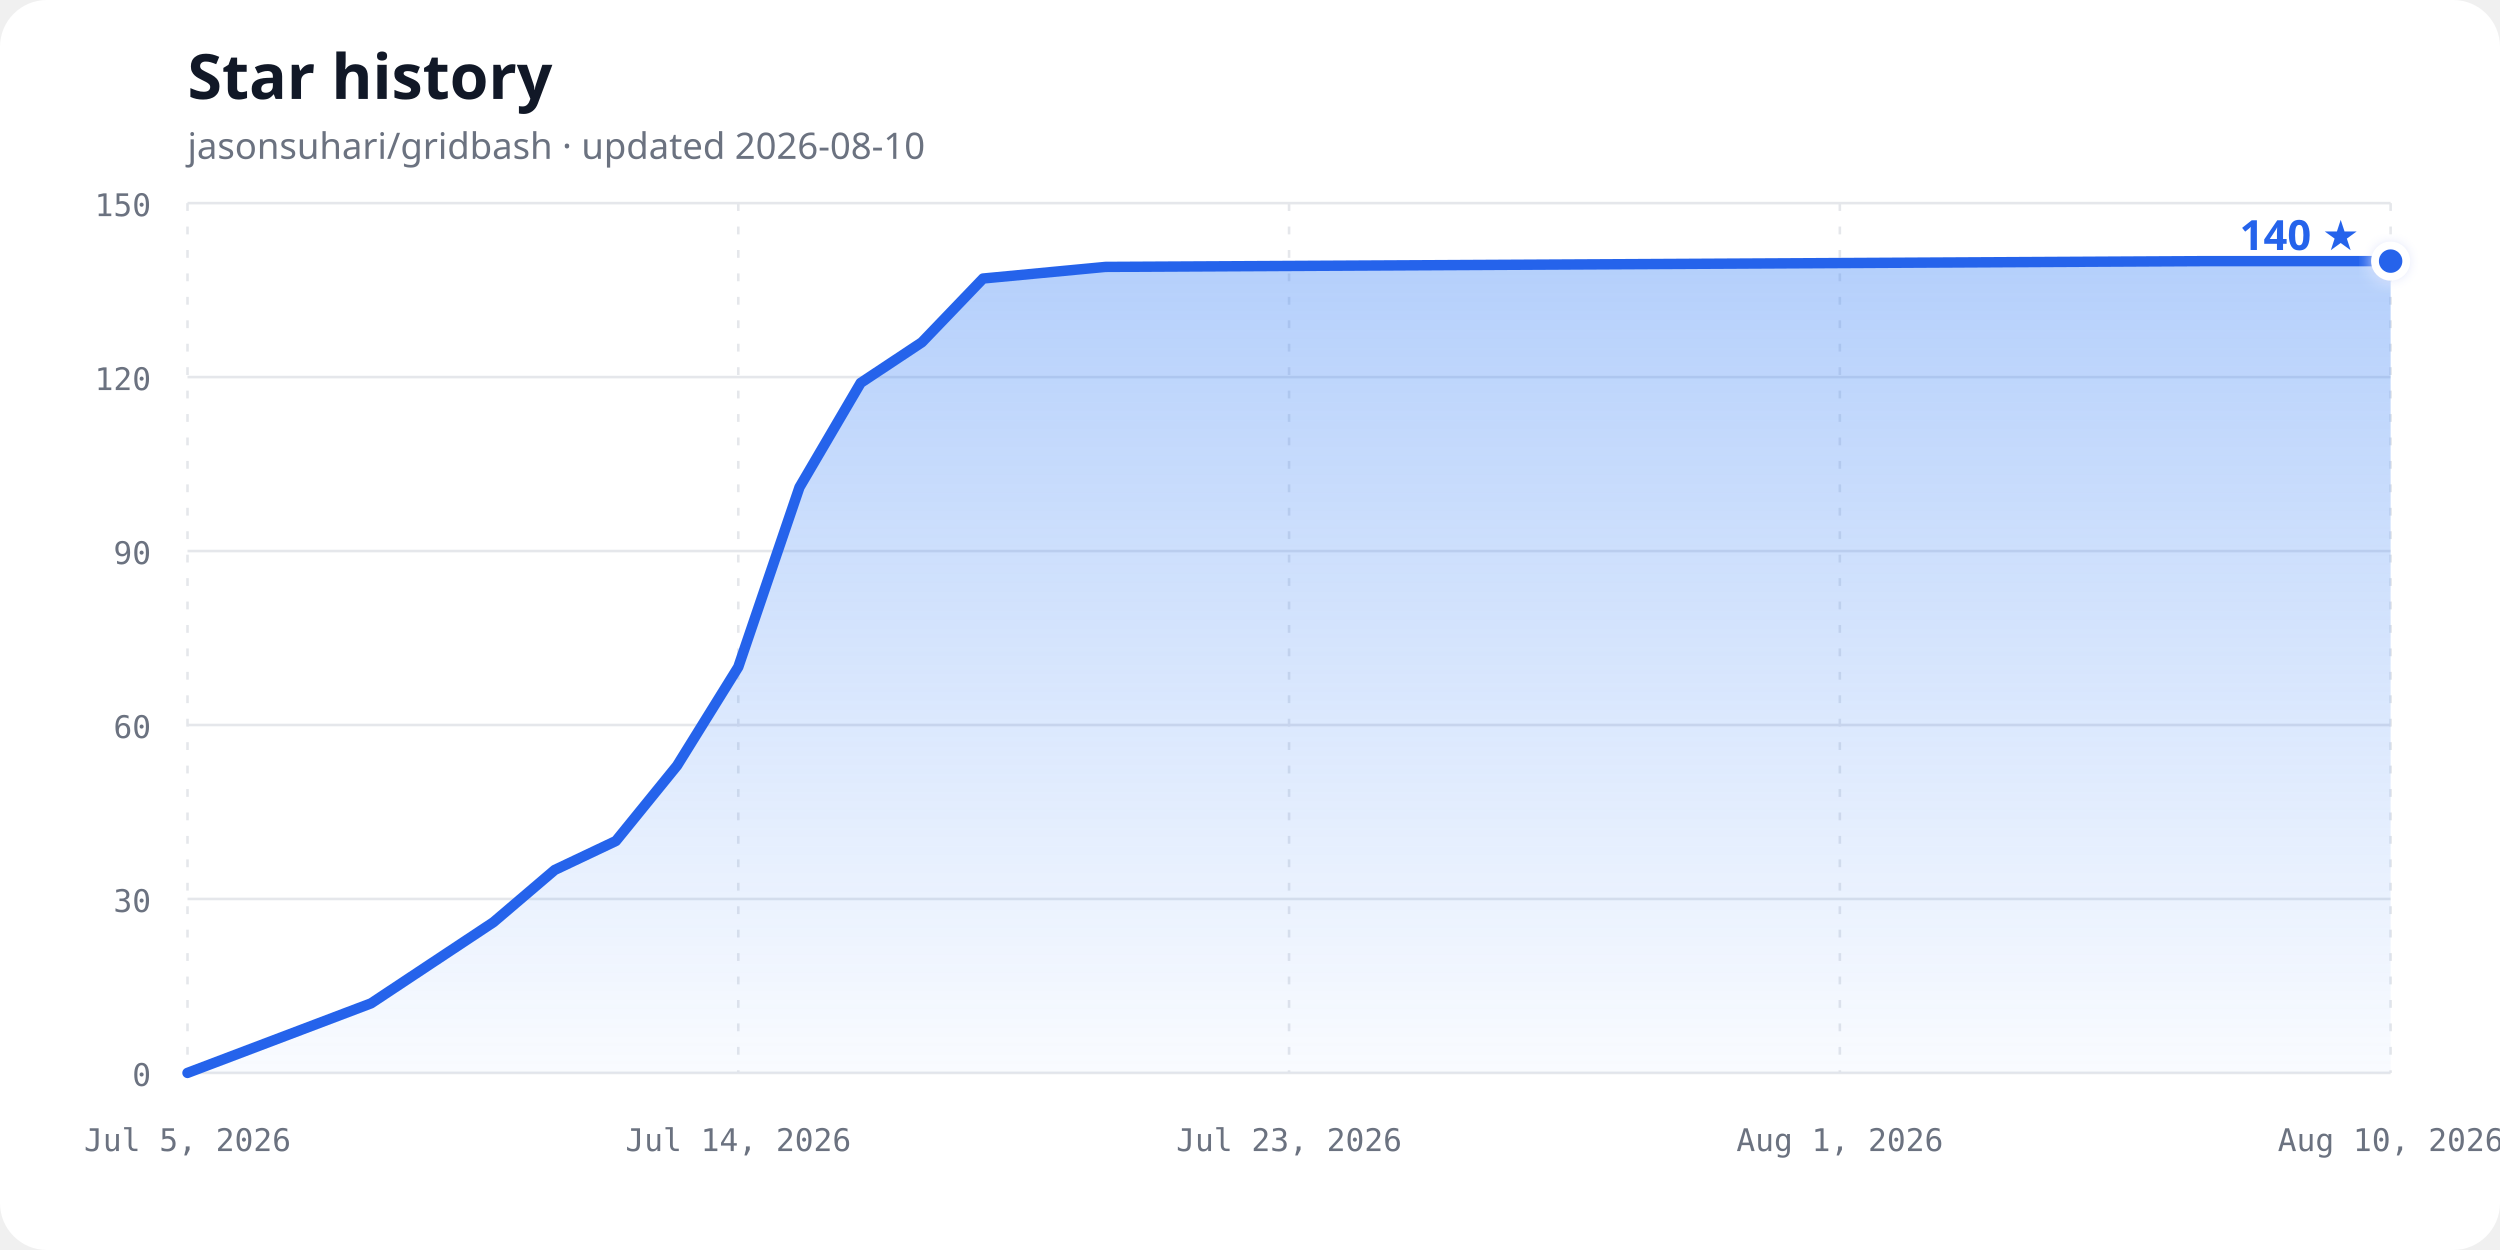
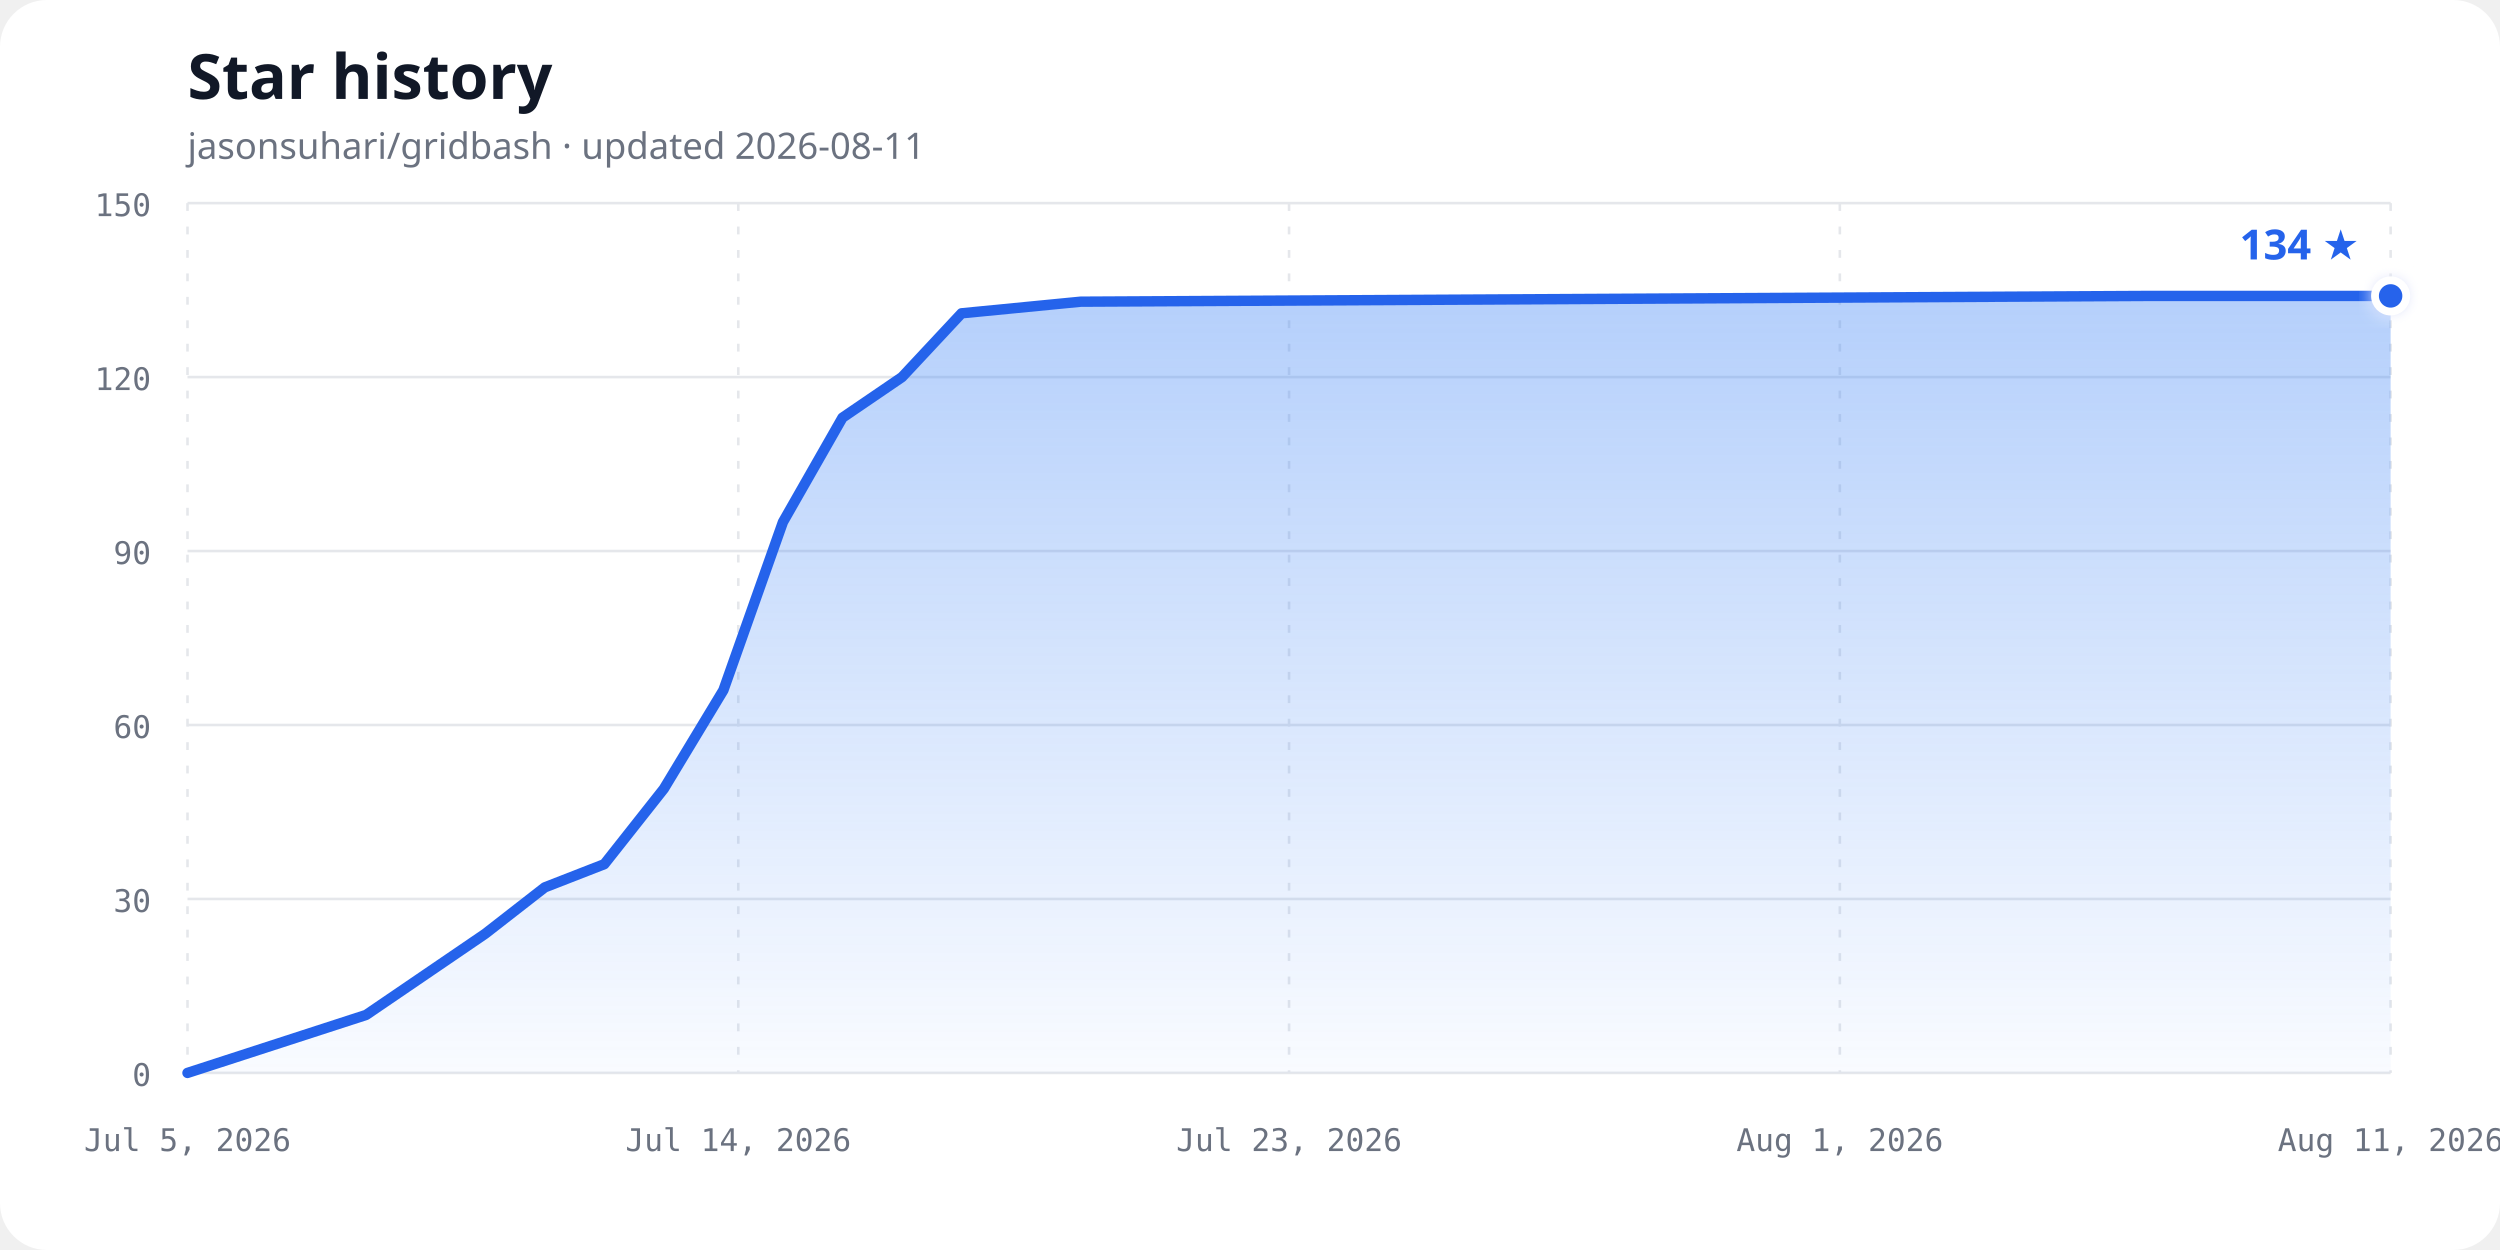
<svg xmlns="http://www.w3.org/2000/svg" width="960" height="480" viewBox="0 0 960 480" role="img" aria-labelledby="chart-title chart-description">
  <defs>
    <linearGradient id="area-gradient" x1="0" y1="0" x2="0" y2="1">
      <stop offset="0%" stop-color="#3b82f6" stop-opacity="0.38" />
      <stop offset="100%" stop-color="#3b82f6" stop-opacity="0.03" />
    </linearGradient>
    <filter id="glow" x="-50%" y="-50%" width="200%" height="200%">
      <feGaussianBlur stdDeviation="3" result="blur" />
      <feMerge>
        <feMergeNode in="blur" />
        <feMergeNode in="SourceGraphic" />
      </feMerge>
    </filter>
  </defs>
  <style>
    .background { fill: #ffffff; }
    .title { fill: #111827; font: 700 24px ui-sans-serif, system-ui, sans-serif; }
    .subtitle { fill: #6b7280; font: 14px ui-sans-serif, system-ui, sans-serif; }
    .axis-label { fill: #6b7280; font: 12px ui-monospace, SFMono-Regular, Consolas, monospace; }
    .grid { stroke: #e5e7eb; stroke-width: 1; }
    .vertical { stroke-dasharray: 3 6; }
    .line { fill: none; stroke: #2563eb; stroke-width: 4; stroke-linecap: round; stroke-linejoin: round; }
    .point { fill: #2563eb; stroke: #ffffff; stroke-width: 3; }
    .count { fill: #2563eb; font: 700 16px ui-sans-serif, system-ui, sans-serif; }
    @media (prefers-color-scheme: dark) {
      .background { fill: #0d1117; }
      .title { fill: #f0f6fc; }
      .subtitle, .axis-label { fill: #8b949e; }
      .grid { stroke: #30363d; }
      .line { stroke: #58a6ff; }
      .point { fill: #58a6ff; stroke: #0d1117; }
      .count { fill: #58a6ff; }
    }
  </style>
  <rect class="background" width="960" height="480" rx="18" />
  <text class="title" x="72" y="38">Star history</text>
-   <text class="subtitle" x="72" y="61">jasonsuhari/gridbash · updated 2026-08-10</text>
+   <text class="subtitle" x="72" y="61">jasonsuhari/gridbash · updated 2026-08-11</text>
  <line class="grid" x1="72" y1="412.00" x2="918" y2="412.00" />
  <text class="axis-label" x="58" y="417.00" text-anchor="end">0</text>
  <line class="grid" x1="72" y1="345.20" x2="918" y2="345.20" />
  <text class="axis-label" x="58" y="350.20" text-anchor="end">30</text>
  <line class="grid" x1="72" y1="278.40" x2="918" y2="278.40" />
  <text class="axis-label" x="58" y="283.40" text-anchor="end">60</text>
  <line class="grid" x1="72" y1="211.60" x2="918" y2="211.60" />
  <text class="axis-label" x="58" y="216.60" text-anchor="end">90</text>
  <line class="grid" x1="72" y1="144.80" x2="918" y2="144.80" />
  <text class="axis-label" x="58" y="149.80" text-anchor="end">120</text>
  <line class="grid" x1="72" y1="78.00" x2="918" y2="78.00" />
  <text class="axis-label" x="58" y="83.00" text-anchor="end">150</text>
  <line class="grid vertical" x1="72.00" y1="78" x2="72.00" y2="412" />
  <text class="axis-label" x="72.00" y="442" text-anchor="middle">Jul 5, 2026</text>
  <line class="grid vertical" x1="283.50" y1="78" x2="283.50" y2="412" />
  <text class="axis-label" x="283.50" y="442" text-anchor="middle">Jul 14, 2026</text>
  <line class="grid vertical" x1="495.00" y1="78" x2="495.00" y2="412" />
  <text class="axis-label" x="495.00" y="442" text-anchor="middle">Jul 23, 2026</text>
  <line class="grid vertical" x1="706.50" y1="78" x2="706.50" y2="412" />
  <text class="axis-label" x="706.50" y="442" text-anchor="middle">Aug 1, 2026</text>
  <line class="grid vertical" x1="918.00" y1="78" x2="918.00" y2="412" />
-   <text class="axis-label" x="918.00" y="442" text-anchor="middle">Aug 10, 2026</text>
-   <path d="M 72.00,412.00 L 142.50,385.28 L 166.00,369.69 L 189.50,354.11 L 213.00,334.07 L 236.50,322.93 L 260.00,293.99 L 283.50,256.13 L 307.00,187.11 L 330.50,147.03 L 354.00,131.44 L 377.50,106.95 L 424.50,102.49 L 847.50,100.27 L 918.00,100.27 L 918.00,412.00 L 72,412.00 Z" fill="url(#area-gradient)" />
-   <path class="line" d="M 72.00,412.00 L 142.50,385.28 L 166.00,369.69 L 189.50,354.11 L 213.00,334.07 L 236.50,322.93 L 260.00,293.99 L 283.50,256.13 L 307.00,187.11 L 330.50,147.03 L 354.00,131.44 L 377.50,106.95 L 424.50,102.49 L 847.50,100.27 L 918.00,100.27" />
-   <circle class="point" cx="918.00" cy="100.27" r="6" filter="url(#glow)" />
-   <text class="count" x="906.00" y="96.00" text-anchor="end">140 ★</text>
+   <text class="axis-label" x="918.00" y="442" text-anchor="middle">Aug 11, 2026</text>
+   <path d="M 72.00,412.00 L 140.59,389.73 L 163.46,374.15 L 186.32,358.56 L 209.19,340.75 L 232.05,331.84 L 254.92,302.89 L 277.78,265.04 L 300.65,200.47 L 323.51,160.39 L 346.38,144.80 L 369.24,120.31 L 414.97,115.85 L 826.54,113.63 L 918.00,113.63 L 918.00,412.00 L 72,412.00 Z" fill="url(#area-gradient)" />
+   <path class="line" d="M 72.00,412.00 L 140.59,389.73 L 163.46,374.15 L 186.32,358.56 L 209.19,340.75 L 232.05,331.84 L 254.92,302.89 L 277.78,265.04 L 300.65,200.47 L 323.51,160.39 L 346.38,144.80 L 369.24,120.31 L 414.97,115.85 L 826.54,113.63 L 918.00,113.63" />
+   <circle class="point" cx="918.00" cy="113.63" r="6" filter="url(#glow)" />
+   <text class="count" x="906.00" y="99.63" text-anchor="end">134 ★</text>
</svg>
